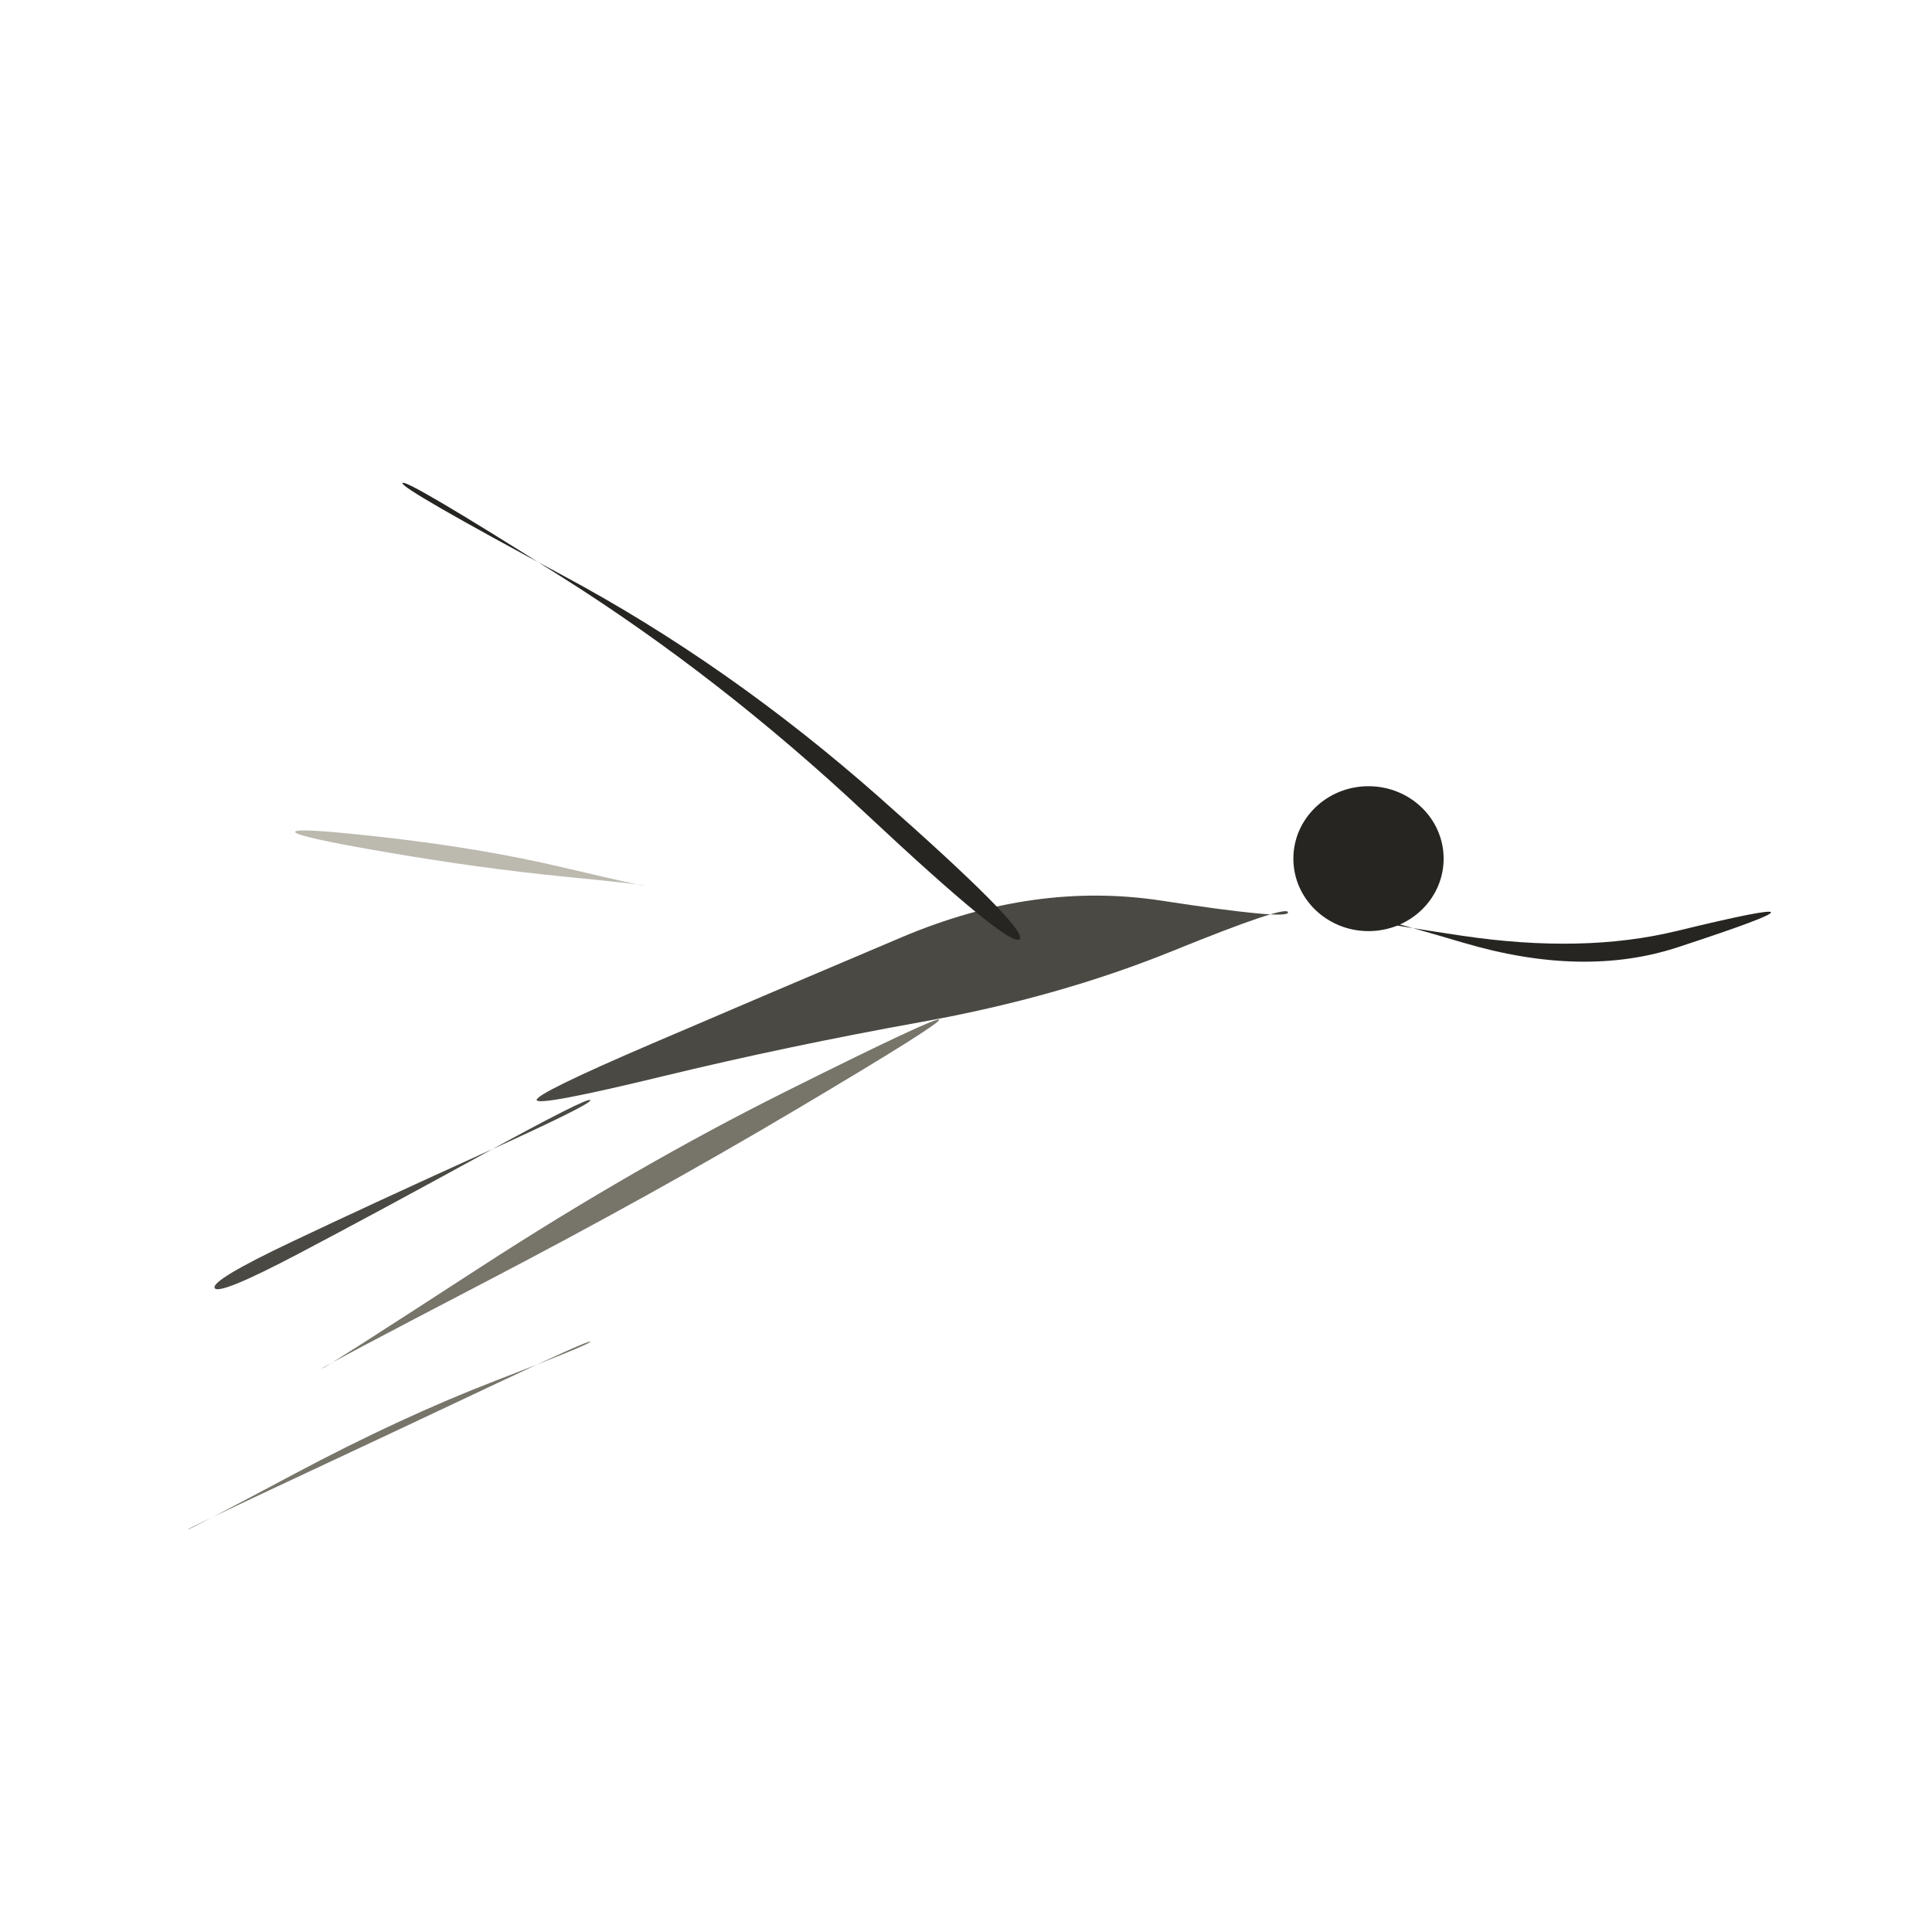
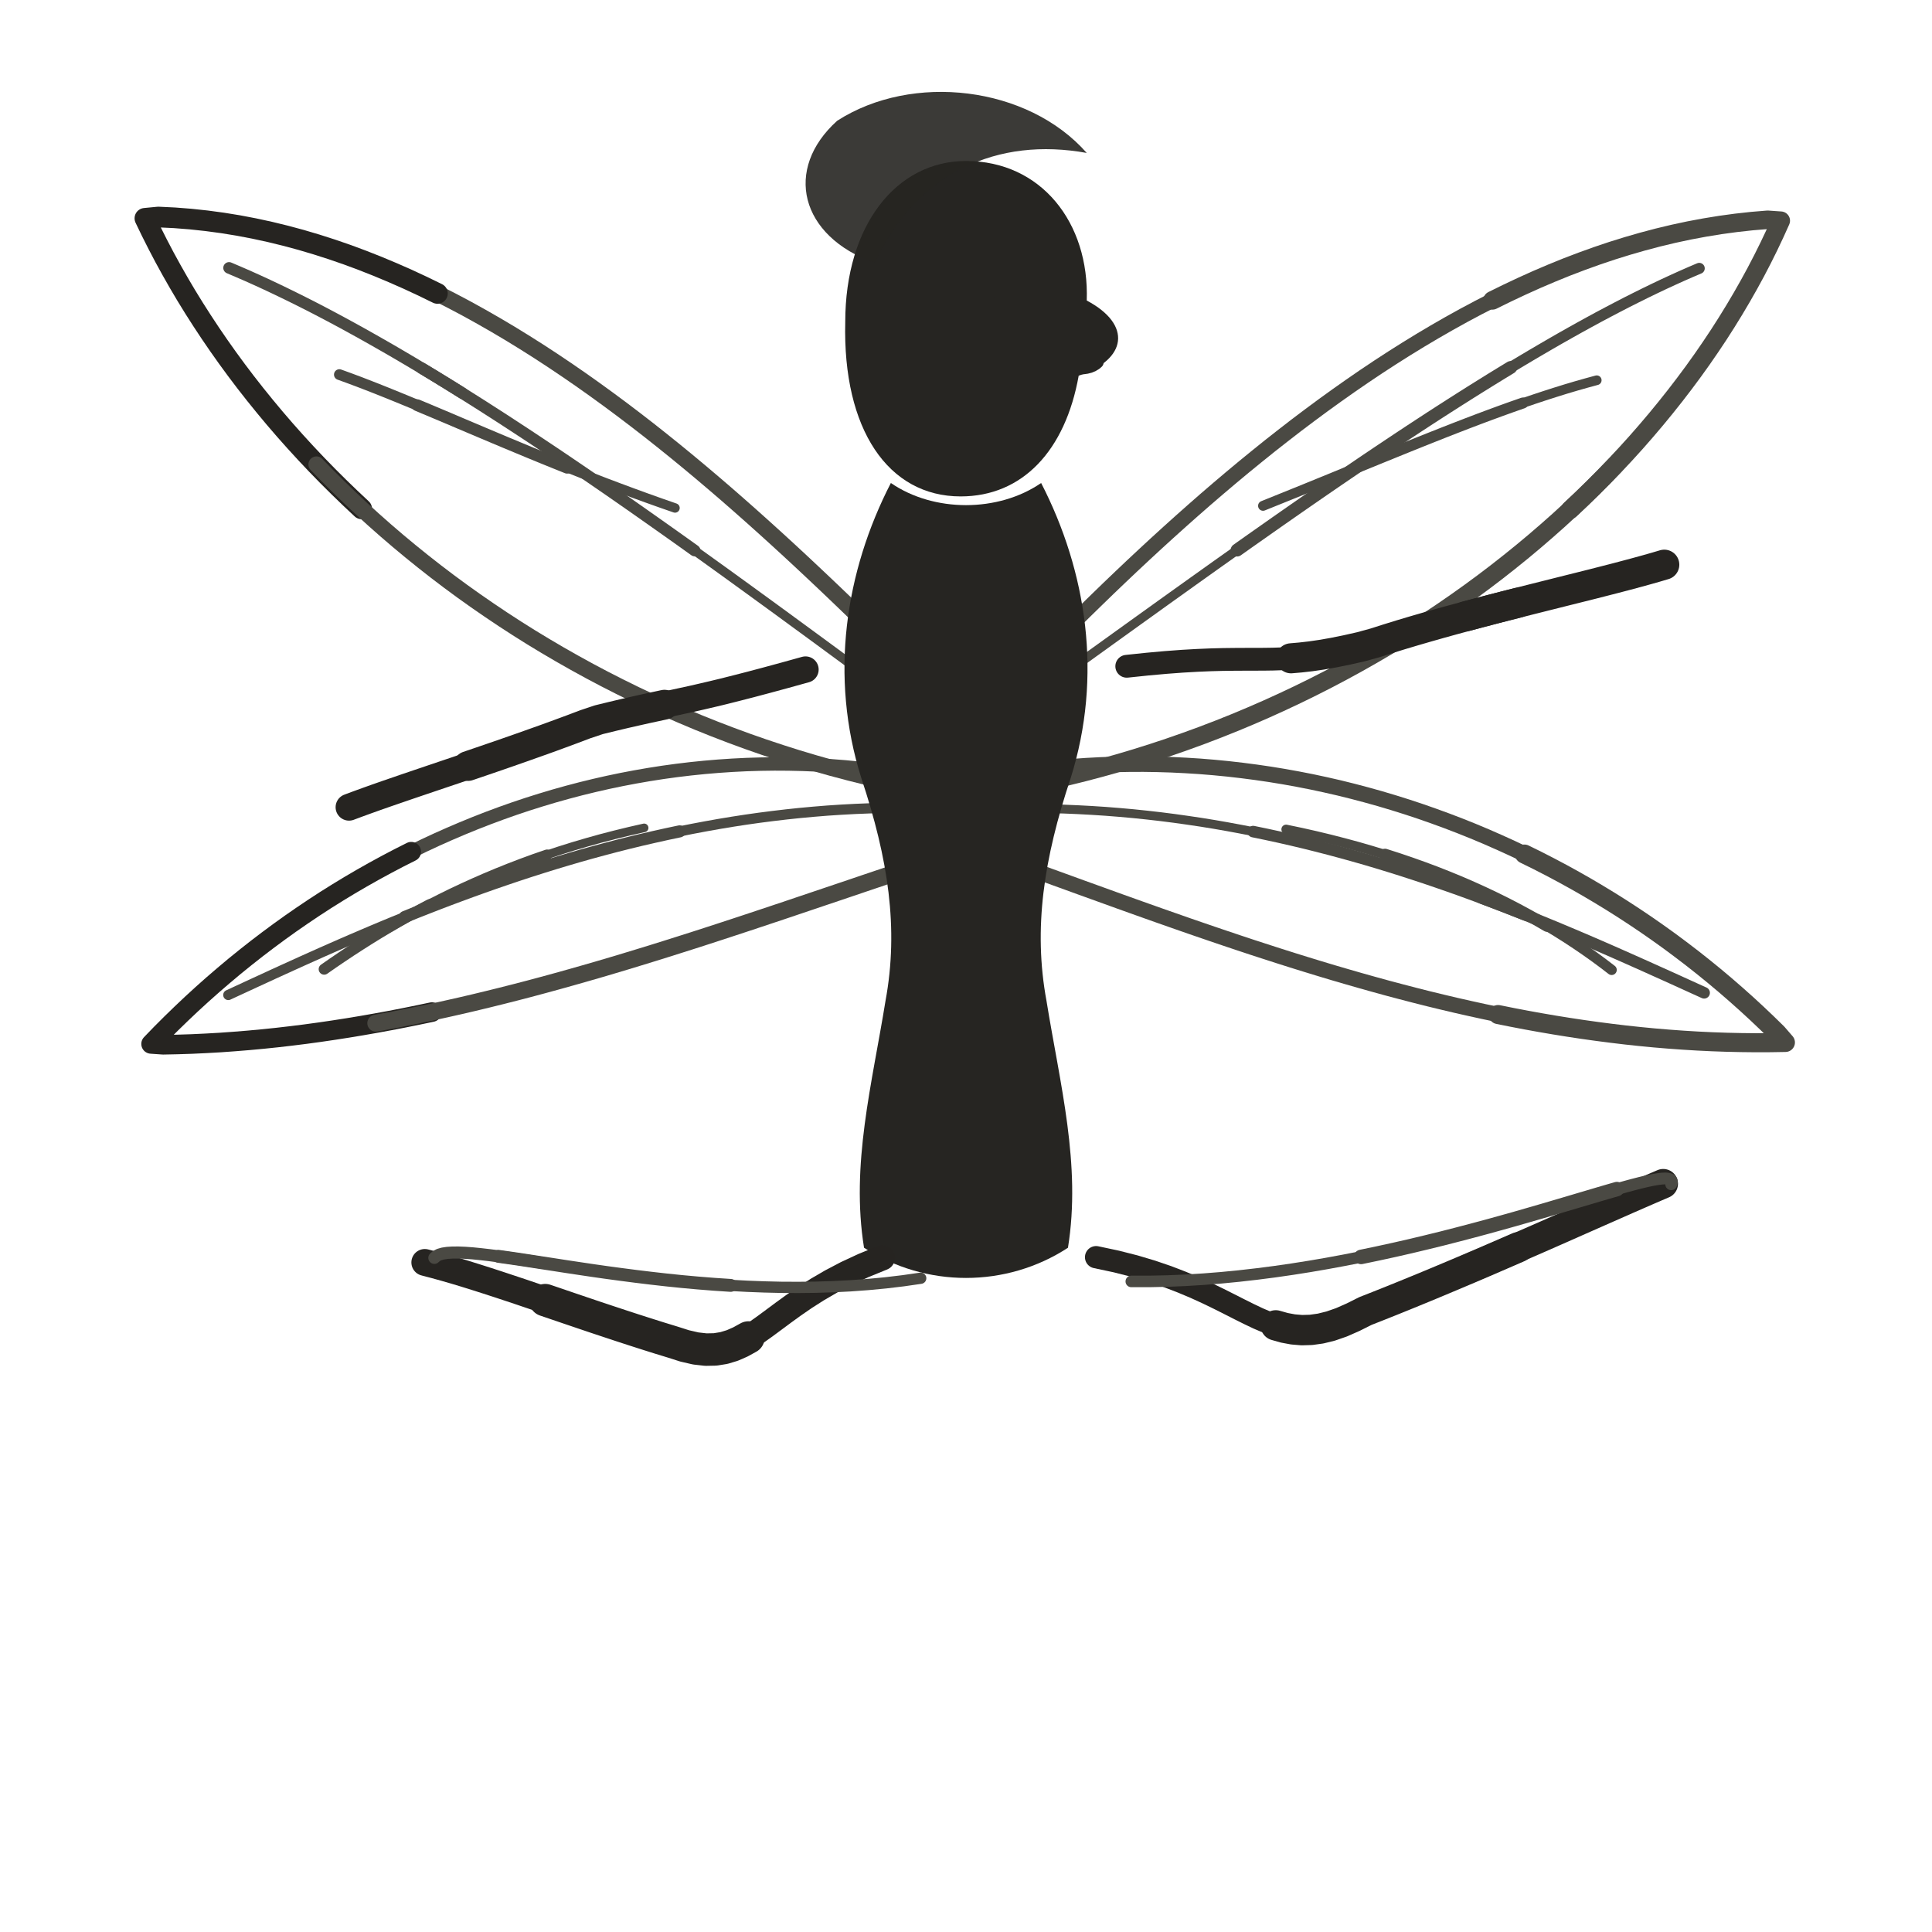
- <svg xmlns="http://www.w3.org/2000/svg" viewBox="0 0 72 72" role="img" aria-label="faerie / dart" data-pua="U+F1502" data-castalia-style="sumi-e-naturalist-v2" data-ink-stroke-system="filled-brush-mass-v2" data-ink-animation="wash-v1" data-ink-path-units="normalized">
-   <ellipse class="ink-wash" cx="51" cy="32" rx="2.8" ry="2.7" fill="#262522" data-ink-brush-pass="loaded-dab-v1" />
-   <path class="ink-wash" d="M 48.000,34.000 Q 48.033,34.294 43.289,33.565 Q 38.545,32.837 33.616,34.923 Q 28.687,37.009 24.305,38.889 Q 19.923,40.769 20.000,41.000 Q 20.077,41.231 24.695,40.111 Q 29.313,38.991 34.384,38.077 Q 39.455,37.163 43.711,35.435 Q 47.967,33.706 48.000,34.000 Z" fill="#4a4943" data-ink-brush-pass="loaded-ribbon-v2" />
-   <path class="ink-wash" d="M 38.000,35.000 Q 38.338,34.628 32.754,29.700 Q 27.170,24.771 21.032,21.476 Q 14.894,18.181 15.000,18.000 Q 15.106,17.819 20.968,21.524 Q 26.830,25.229 32.246,30.300 Q 37.662,35.372 38.000,35.000 Z" fill="#262522" data-ink-brush-pass="loaded-ribbon-v2" />
-   <path class="ink-dry" d="M 35.000,38.000 Q 34.924,37.860 29.311,40.663 Q 23.698,43.465 17.861,47.253 Q 12.024,51.042 12.000,51.000 Q 11.976,50.958 18.139,47.747 Q 24.302,44.535 29.689,41.337 Q 35.076,38.140 35.000,38.000 Z" fill="#77746a" data-ink-brush-pass="dry-edge-v2" />
-   <path class="ink-wash" d="M 50.000,34.000 Q 50.044,33.802 54.522,35.129 Q 59.000,36.457 62.521,35.303 Q 66.043,34.149 66.000,34.000 Q 65.957,33.851 62.479,34.697 Q 59.000,35.543 54.478,34.871 Q 49.956,34.198 50.000,34.000 Z" fill="#262522" data-ink-brush-pass="loaded-ribbon-v2" />
-   <path class="ink-wash" d="M 22.000,41.000 Q 22.070,41.140 17.994,42.987 Q 13.917,44.835 10.886,46.272 Q 7.855,47.710 8.000,48.000 Q 8.145,48.290 11.114,46.728 Q 14.083,45.165 18.006,43.013 Q 21.930,40.860 22.000,41.000 Z" fill="#4a4943" data-ink-brush-pass="loaded-ribbon-v2" />
-   <path class="ink-dry" d="M 11.000,31.000 Q 10.975,31.175 14.459,31.770 Q 17.944,32.365 20.975,32.664 Q 24.006,32.964 24.000,33.000 Q 23.994,33.036 21.025,32.336 Q 18.056,31.635 14.541,31.230 Q 11.025,30.825 11.000,31.000 Z" fill="#bcb9af" data-ink-brush-pass="dry-edge-v2" />
-   <path class="ink-dry" d="M 7.000,57.000 Q 6.983,56.967 11.033,55.071 Q 15.082,53.176 18.524,51.549 Q 21.966,49.922 22.000,50.000 Q 22.034,50.078 18.476,51.451 Q 14.918,52.824 10.967,54.929 Q 7.017,57.033 7.000,57.000 Z" fill="#77746a" data-ink-brush-pass="dry-edge-v2" />
+ <svg xmlns="http://www.w3.org/2000/svg" viewBox="0 0 72 72" role="img" aria-label="faerie / dart" data-pua="U+F1502" data-ink-animation="draw-v1" data-ink-path-units="normalized" data-wing-count="4" data-wing-symmetry="bilateral-v2" data-body-form="long-slender-v2" data-castalia-style="sumi-e-ink-wash-v1" data-ink-stroke-system="tapered-v1" data-ink-coverage="complete" data-ink-pressure="loaded-middle-v1">
+   <g fill="none" stroke="#262522" stroke-linecap="round" stroke-linejoin="round">
+     <path class="ink-stroke" data-ink-stroke="tapered" data-ink-role="line-source-tapered" data-ink-index="0" pathLength="1" d="M 34.476,25.392 L 34.077,24.998 L 33.674,24.599 L 33.265,24.197 L 32.852,23.792 L 32.434,23.385 L 32.012,22.974 L 31.585,22.562 L 31.154,22.148 L 30.718,21.733 L 30.278,21.318 L 29.833,20.901 L 29.384,20.485 L 28.930,20.069 L 28.472,19.654 L 28.010,19.240 L 27.544,18.828 L 27.074,18.417 L 26.599,18.009 L 26.120,17.603 L 25.638,17.201 L 25.151,16.802 L 24.660,16.407 L 24.166,16.016 L 23.667,15.630 L 23.165,15.249 L 22.659,14.874 L 22.149,14.504 L 21.635,14.140 L 21.118,13.784 L 20.597,13.434 L 20.072,13.091 L 19.544,12.757 L 19.012,12.430 L 18.477,12.113 L 17.938,11.804 L 17.396,11.504 L 16.851,11.215 L 16.302,10.935 L 15.750,10.666 L 15.195,10.408 L 14.636,10.162 L 14.075,9.927" fill="none" stroke="#4a4943" stroke-width="0.61" stroke-linecap="round" stroke-linejoin="round" />
+     <path class="ink-stroke" data-ink-stroke="tapered" data-ink-role="line-source-tapered" data-ink-index="1" pathLength="1" d="M 16.302,10.935 L 15.750,10.666 L 15.195,10.408 L 14.636,10.162 L 14.075,9.927 L 13.510,9.704 L 12.942,9.493 L 12.371,9.296 L 11.797,9.112 L 11.220,8.941 L 10.640,8.785 L 10.058,8.643 L 9.472,8.516 L 8.884,8.404 L 8.293,8.308 L 7.699,8.228 L 7.102,8.164 L 6.503,8.117 L 5.901,8.088 L 5.400,8.136 L 5.634,8.621 L 5.877,9.103 L 6.129,9.584 L 6.391,10.062 L 6.662,10.538 L 6.942,11.012 L 7.232,11.483 L 7.531,11.951 L 7.838,12.416 L 8.155,12.879 L 8.480,13.338 L 8.814,13.794 L 9.157,14.247 L 9.509,14.696 L 9.869,15.141 L 10.237,15.583 L 10.614,16.021 L 10.999,16.454 L 11.393,16.884 L 11.794,17.309 L 12.204,17.730 L 12.622,18.146 L 13.047,18.557 L 13.480,18.964" fill="none" stroke="#262421" stroke-width="0.77" stroke-linecap="round" stroke-linejoin="round" />
+     <path class="ink-stroke" data-ink-stroke="tapered" data-ink-role="line-source-tapered" data-ink-index="2" pathLength="1" d="M 11.794,17.309 L 12.204,17.730 L 12.622,18.146 L 13.047,18.557 L 13.480,18.964 L 13.922,19.366 L 14.370,19.762 L 14.827,20.154 L 15.290,20.539 L 15.762,20.920 L 16.240,21.295 L 16.726,21.664 L 17.219,22.027 L 17.720,22.384 L 18.227,22.734 L 18.741,23.079 L 19.262,23.417 L 19.790,23.749 L 20.325,24.073 L 20.866,24.391 L 21.414,24.702 L 21.968,25.006 L 22.529,25.303 L 23.096,25.592 L 23.669,25.874 L 24.249,26.148 L 24.834,26.415 L 25.426,26.673 L 26.023,26.924 L 26.627,27.166 L 27.236,27.400 L 27.851,27.626 L 28.471,27.843 L 29.097,28.051 L 29.728,28.251 L 30.365,28.441 L 31.007,28.623 L 31.655,28.795 L 32.307,28.958 L 32.965,29.111 L 33.627,29.255 L 34.295,29.389 L 34.967,29.513" fill="none" stroke="#4a4943" stroke-width="0.60" stroke-linecap="round" stroke-linejoin="round" />
+     <path class="ink-stroke" data-ink-stroke="tapered" data-ink-role="line-source-tapered" data-ink-index="3" pathLength="1" d="M 37.594,25.651 L 37.987,25.245 L 38.386,24.836 L 38.789,24.425 L 39.197,24.012 L 39.610,23.597 L 40.028,23.181 L 40.451,22.763 L 40.878,22.346 L 41.310,21.927 L 41.747,21.509 L 42.188,21.091 L 42.634,20.674 L 43.084,20.258 L 43.538,19.844 L 43.997,19.431 L 44.460,19.020 L 44.927,18.611 L 45.398,18.206 L 45.874,17.803 L 46.353,17.404 L 46.837,17.009 L 47.324,16.617 L 47.816,16.231 L 48.311,15.848 L 48.810,15.472 L 49.313,15.100 L 49.819,14.735 L 50.330,14.375 L 50.843,14.022 L 51.360,13.676 L 51.881,13.337 L 52.405,13.006 L 52.933,12.682 L 53.464,12.367 L 53.998,12.060 L 54.535,11.762 L 55.076,11.473 L 55.619,11.194 L 56.166,10.925 L 56.716,10.666 L 57.268,10.417 L 57.824,10.180" fill="none" stroke="#4a4943" stroke-width="0.56" stroke-linecap="round" stroke-linejoin="round" />
+     <path class="ink-stroke" data-ink-stroke="tapered" data-ink-role="line-source-tapered" data-ink-index="4" pathLength="1" d="M 55.619,11.194 L 56.166,10.925 L 56.716,10.666 L 57.268,10.417 L 57.824,10.180 L 58.382,9.953 L 58.943,9.739 L 59.507,9.536 L 60.074,9.345 L 60.643,9.168 L 61.215,9.003 L 61.789,8.851 L 62.366,8.713 L 62.945,8.589 L 63.527,8.480 L 64.111,8.385 L 64.697,8.305 L 65.285,8.240 L 65.876,8.191 L 66.364,8.225 L 66.147,8.705 L 65.920,9.184 L 65.683,9.661 L 65.436,10.136 L 65.178,10.609 L 64.911,11.079 L 64.634,11.547 L 64.347,12.013 L 64.051,12.476 L 63.745,12.935 L 63.430,13.392 L 63.105,13.846 L 62.771,14.296 L 62.428,14.743 L 62.076,15.186 L 61.715,15.626 L 61.345,16.062 L 60.967,16.494 L 60.579,16.922 L 60.183,17.345 L 59.779,17.764 L 59.366,18.179 L 58.945,18.589 L 58.516,18.994" fill="none" stroke="#4a4943" stroke-width="0.69" stroke-linecap="round" stroke-linejoin="round" />
+     <path class="ink-stroke" data-ink-stroke="tapered" data-ink-role="line-source-tapered" data-ink-index="5" pathLength="1" d="M 60.183,17.345 L 59.779,17.764 L 59.366,18.179 L 58.945,18.589 L 58.516,18.994 L 58.079,19.395 L 57.633,19.790 L 57.180,20.180 L 56.719,20.565 L 56.250,20.944 L 55.774,21.318 L 55.290,21.686 L 54.799,22.048 L 54.300,22.404 L 53.794,22.754 L 53.282,23.097 L 52.762,23.435 L 52.235,23.765 L 51.701,24.089 L 51.160,24.406 L 50.613,24.716 L 50.059,25.019 L 49.499,25.315 L 48.933,25.603 L 48.360,25.884 L 47.781,26.157 L 47.196,26.423 L 46.605,26.680 L 46.008,26.930 L 45.405,27.171 L 44.797,27.404 L 44.183,27.628 L 43.564,27.844 L 42.939,28.051 L 42.309,28.249 L 41.673,28.438 L 41.033,28.618 L 40.387,28.789 L 39.737,28.950 L 39.082,29.102 L 38.422,29.244 L 37.757,29.376 L 37.088,29.498" fill="none" stroke="#4a4943" stroke-width="0.67" stroke-linecap="round" stroke-linejoin="round" />
+     <path class="ink-stroke" data-ink-stroke="tapered" data-ink-role="line-source-tapered" data-ink-index="6" pathLength="1" d="M 34.671,29.035 L 34.141,28.934 L 33.612,28.843 L 33.083,28.762 L 32.554,28.691 L 32.025,28.630 L 31.496,28.579 L 30.968,28.538 L 30.441,28.507 L 29.914,28.485 L 29.388,28.473 L 28.863,28.470 L 28.339,28.477 L 27.816,28.493 L 27.294,28.519 L 26.773,28.554 L 26.254,28.598 L 25.735,28.651 L 25.219,28.713 L 24.703,28.784 L 24.190,28.864 L 23.678,28.953 L 23.168,29.050 L 22.660,29.156 L 22.154,29.271 L 21.650,29.394 L 21.148,29.526 L 20.648,29.666 L 20.151,29.815 L 19.656,29.971 L 19.163,30.136 L 18.674,30.309 L 18.187,30.490 L 17.702,30.679 L 17.221,30.876 L 16.743,31.080 L 16.267,31.292 L 15.795,31.512 L 15.326,31.740 L 14.860,31.975 L 14.398,32.218 L 13.939,32.468 L 13.484,32.725" fill="none" stroke="#4a4943" stroke-width="0.50" stroke-linecap="round" stroke-linejoin="round" />
+     <path class="ink-stroke" data-ink-stroke="tapered" data-ink-role="line-source-tapered" data-ink-index="7" pathLength="1" d="M 15.326,31.740 L 14.860,31.975 L 14.398,32.218 L 13.939,32.468 L 13.484,32.725 L 13.032,32.989 L 12.584,33.261 L 12.140,33.539 L 11.700,33.825 L 11.264,34.118 L 10.832,34.417 L 10.404,34.724 L 9.981,35.037 L 9.562,35.356 L 9.147,35.683 L 8.737,36.015 L 8.332,36.355 L 7.931,36.700 L 7.535,37.052 L 7.144,37.410 L 6.758,37.775 L 6.377,38.145 L 6.001,38.521 L 5.631,38.904 L 6.079,38.935 L 6.610,38.924 L 7.141,38.907 L 7.672,38.882 L 8.202,38.852 L 8.732,38.814 L 9.261,38.771 L 9.790,38.722 L 10.319,38.667 L 10.847,38.606 L 11.375,38.540 L 11.902,38.468 L 12.428,38.391 L 12.954,38.309 L 13.479,38.222 L 14.004,38.130 L 14.528,38.034 L 15.051,37.933 L 15.574,37.827 L 16.095,37.718" fill="none" stroke="#262421" stroke-width="0.73" stroke-linecap="round" stroke-linejoin="round" />
+     <path class="ink-stroke" data-ink-stroke="tapered" data-ink-role="line-source-tapered" data-ink-index="8" pathLength="1" d="M 14.004,38.130 L 14.528,38.034 L 15.051,37.933 L 15.574,37.827 L 16.095,37.718 L 16.616,37.604 L 17.136,37.487 L 17.655,37.366 L 18.173,37.241 L 18.691,37.113 L 19.207,36.982 L 19.722,36.848 L 20.237,36.710 L 20.750,36.570 L 21.262,36.427 L 21.773,36.282 L 22.283,36.135 L 22.791,35.985 L 23.299,35.833 L 23.805,35.679 L 24.310,35.524 L 24.813,35.367 L 25.316,35.208 L 25.817,35.049 L 26.316,34.888 L 26.814,34.726 L 27.311,34.563 L 27.806,34.400 L 28.299,34.236 L 28.791,34.072 L 29.282,33.908 L 29.770,33.743 L 30.257,33.579 L 30.743,33.415 L 31.227,33.252 L 31.709,33.089 L 32.189,32.926 L 32.667,32.765 L 33.144,32.604 L 33.618,32.445 L 34.091,32.287 L 34.562,32.131 L 35.031,31.976" fill="none" stroke="#4a4943" stroke-width="0.63" stroke-linecap="round" stroke-linejoin="round" />
+     <path class="ink-stroke" data-ink-stroke="tapered" data-ink-role="line-source-tapered" data-ink-index="9" pathLength="1" d="M 37.298,28.898 L 37.829,28.814 L 38.359,28.740 L 38.890,28.675 L 39.421,28.619 L 39.952,28.573 L 40.483,28.535 L 41.014,28.507 L 41.544,28.488 L 42.074,28.478 L 42.603,28.476 L 43.131,28.484 L 43.659,28.500 L 44.186,28.526 L 44.713,28.559 L 45.238,28.602 L 45.762,28.653 L 46.284,28.713 L 46.806,28.781 L 47.326,28.857 L 47.845,28.942 L 48.361,29.035 L 48.877,29.136 L 49.390,29.246 L 49.902,29.363 L 50.411,29.489 L 50.919,29.623 L 51.424,29.764 L 51.927,29.914 L 52.428,30.071 L 52.926,30.236 L 53.421,30.409 L 53.914,30.589 L 54.405,30.777 L 54.892,30.972 L 55.376,31.175 L 55.857,31.386 L 56.335,31.603 L 56.810,31.828 L 57.282,32.060 L 57.750,32.300 L 58.214,32.546 L 58.675,32.800" fill="none" stroke="#4a4943" stroke-width="0.58" stroke-linecap="round" stroke-linejoin="round" />
+     <path class="ink-stroke" data-ink-stroke="tapered" data-ink-role="line-source-tapered" data-ink-index="10" pathLength="1" d="M 56.810,31.828 L 57.282,32.060 L 57.750,32.300 L 58.214,32.546 L 58.675,32.800 L 59.132,33.060 L 59.585,33.328 L 60.035,33.602 L 60.480,33.883 L 60.921,34.171 L 61.358,34.465 L 61.791,34.767 L 62.219,35.074 L 62.642,35.389 L 63.061,35.709 L 63.476,36.037 L 63.885,36.370 L 64.290,36.710 L 64.689,37.056 L 65.084,37.408 L 65.473,37.766 L 65.857,38.131 L 66.236,38.501 L 66.537,38.849 L 65.988,38.858 L 65.440,38.860 L 64.894,38.854 L 64.349,38.842 L 63.806,38.823 L 63.264,38.797 L 62.724,38.764 L 62.185,38.725 L 61.647,38.680 L 61.111,38.628 L 60.577,38.571 L 60.044,38.507 L 59.512,38.438 L 58.982,38.364 L 58.453,38.284 L 57.925,38.199 L 57.399,38.109 L 56.874,38.014 L 56.351,37.914 L 55.829,37.809" fill="none" stroke="#4a4943" stroke-width="0.71" stroke-linecap="round" stroke-linejoin="round" />
+     <path class="ink-stroke" data-ink-stroke="tapered" data-ink-role="line-source-tapered" data-ink-index="11" pathLength="1" d="M 57.925,38.199 L 57.399,38.109 L 56.874,38.014 L 56.351,37.914 L 55.829,37.809 L 55.309,37.700 L 54.789,37.586 L 54.271,37.469 L 53.755,37.347 L 53.240,37.222 L 52.726,37.092 L 52.214,36.959 L 51.702,36.823 L 51.193,36.683 L 50.684,36.540 L 50.177,36.394 L 49.671,36.246 L 49.166,36.094 L 48.663,35.940 L 48.161,35.784 L 47.660,35.625 L 47.161,35.464 L 46.662,35.302 L 46.165,35.137 L 45.670,34.971 L 45.175,34.803 L 44.682,34.634 L 44.190,34.464 L 43.699,34.292 L 43.209,34.120 L 42.721,33.947 L 42.233,33.773 L 41.747,33.599 L 41.263,33.424 L 40.779,33.249 L 40.296,33.075 L 39.815,32.900 L 39.335,32.726 L 38.856,32.552 L 38.378,32.378 L 37.901,32.206 L 37.425,32.034 L 36.951,31.863" fill="none" stroke="#4a4943" stroke-width="0.57" stroke-linecap="round" stroke-linejoin="round" />
+     <path class="ink-stroke" data-ink-stroke="tapered" data-ink-role="line-source-tapered" data-ink-index="12" pathLength="1" d="M 33.971,26.422 L 33.567,26.124 L 33.163,25.826 L 32.758,25.528 L 32.353,25.230 L 31.949,24.932 L 31.544,24.634 L 31.139,24.336 L 30.734,24.038 L 30.329,23.741 L 29.924,23.444 L 29.519,23.148 L 29.115,22.852 L 28.711,22.557 L 28.306,22.263 L 27.902,21.969 L 27.499,21.677 L 27.096,21.385 L 26.693,21.095 L 26.290,20.805 L 25.888,20.517 L 25.487,20.230 L 25.086,19.945 L 24.685,19.661 L 24.285,19.379" fill="none" stroke="#4a4943" stroke-width="0.34" stroke-linecap="round" stroke-linejoin="round" />
+     <path class="ink-stroke" data-ink-stroke="tapered" data-ink-role="line-source-tapered" data-ink-index="13" pathLength="1" d="M 25.888,20.517 L 25.487,20.230 L 25.086,19.945 L 24.685,19.661 L 24.285,19.379 L 23.886,19.098 L 23.488,18.819 L 23.090,18.542 L 22.693,18.266 L 22.296,17.993 L 21.901,17.721 L 21.506,17.452 L 21.113,17.185 L 20.720,16.920 L 20.328,16.658 L 19.937,16.398 L 19.548,16.140 L 19.159,15.886 L 18.772,15.633 L 18.385,15.384 L 18.000,15.137 L 17.616,14.894 L 17.234,14.653 L 16.853,14.415 L 16.473,14.181 L 16.094,13.949 L 15.717,13.722" fill="none" stroke="#4a4943" stroke-width="0.43" stroke-linecap="round" stroke-linejoin="round" />
+     <path class="ink-stroke" data-ink-stroke="tapered" data-ink-role="line-source-tapered" data-ink-index="14" pathLength="1" d="M 17.234,14.653 L 16.853,14.415 L 16.473,14.181 L 16.094,13.949 L 15.717,13.722 L 15.342,13.497 L 14.968,13.276 L 14.595,13.058 L 14.224,12.845 L 13.855,12.635 L 13.487,12.428 L 13.121,12.226 L 12.757,12.027 L 12.395,11.833 L 12.034,11.642 L 11.675,11.456 L 11.318,11.274 L 10.963,11.097 L 10.610,10.924 L 10.259,10.755 L 9.911,10.591 L 9.564,10.432 L 9.219,10.277 L 8.876,10.128 L 8.536,9.983" fill="none" stroke="#4a4943" stroke-width="0.43" stroke-linecap="round" stroke-linejoin="round" />
+     <path class="ink-stroke" data-ink-stroke="tapered" data-ink-role="line-source-tapered" data-ink-index="15" pathLength="1" d="M 37.923,26.361 L 38.332,26.068 L 38.741,25.774 L 39.151,25.480 L 39.561,25.185 L 39.971,24.890 L 40.381,24.595 L 40.791,24.300 L 41.201,24.005 L 41.611,23.710 L 42.021,23.415 L 42.430,23.121 L 42.840,22.827 L 43.249,22.533 L 43.658,22.240 L 44.067,21.948 L 44.475,21.656 L 44.883,21.365 L 45.290,21.075 L 45.697,20.786 L 46.103,20.499 L 46.508,20.212 L 46.913,19.927 L 47.317,19.643 L 47.720,19.360" fill="none" stroke="#4a4943" stroke-width="0.34" stroke-linecap="round" stroke-linejoin="round" />
+     <path class="ink-stroke" data-ink-stroke="tapered" data-ink-role="line-source-tapered" data-ink-index="16" pathLength="1" d="M 46.103,20.499 L 46.508,20.212 L 46.913,19.927 L 47.317,19.643 L 47.720,19.360 L 48.123,19.079 L 48.524,18.800 L 48.925,18.522 L 49.325,18.246 L 49.724,17.972 L 50.121,17.701 L 50.518,17.431 L 50.913,17.163 L 51.307,16.898 L 51.700,16.635 L 52.092,16.374 L 52.482,16.116 L 52.871,15.861 L 53.258,15.608 L 53.644,15.358 L 54.029,15.111 L 54.412,14.867 L 54.793,14.626 L 55.172,14.389 L 55.550,14.154 L 55.926,13.923 L 56.300,13.695" fill="none" stroke="#4a4943" stroke-width="0.48" stroke-linecap="round" stroke-linejoin="round" />
+     <path class="ink-stroke" data-ink-stroke="tapered" data-ink-role="line-source-tapered" data-ink-index="17" pathLength="1" d="M 54.793,14.626 L 55.172,14.389 L 55.550,14.154 L 55.926,13.923 L 56.300,13.695 L 56.672,13.471 L 57.043,13.250 L 57.411,13.034 L 57.778,12.820 L 58.142,12.611 L 58.504,12.406 L 58.864,12.205 L 59.222,12.008 L 59.577,11.815 L 59.931,11.627 L 60.282,11.443 L 60.630,11.263 L 60.976,11.089 L 61.320,10.918 L 61.661,10.753 L 61.999,10.592 L 62.335,10.437 L 62.668,10.286 L 62.998,10.141 L 63.326,10.001" fill="none" stroke="#4a4943" stroke-width="0.41" stroke-linecap="round" stroke-linejoin="round" />
+     <path class="ink-stroke" data-ink-stroke="tapered" data-ink-role="line-source-tapered" data-ink-index="18" pathLength="1" d="M 34.527,30.112 L 33.993,30.104 L 33.461,30.104 L 32.932,30.110 L 32.405,30.125 L 31.881,30.146 L 31.360,30.174 L 30.842,30.208 L 30.326,30.250 L 29.813,30.297 L 29.303,30.351 L 28.796,30.411 L 28.291,30.476 L 27.790,30.547 L 27.291,30.624 L 26.796,30.706 L 26.303,30.794 L 25.814,30.886 L 25.328,30.983 L 24.845,31.085 L 24.365,31.192 L 23.888,31.302 L 23.415,31.417" fill="none" stroke="#4a4943" stroke-width="0.38" stroke-linecap="round" stroke-linejoin="round" />
+     <path class="ink-stroke" data-ink-stroke="tapered" data-ink-role="line-source-tapered" data-ink-index="19" pathLength="1" d="M 25.328,30.983 L 24.845,31.085 L 24.365,31.192 L 23.888,31.302 L 23.415,31.417 L 22.944,31.536 L 22.478,31.659 L 22.014,31.785 L 21.554,31.915 L 21.097,32.049 L 20.644,32.185 L 20.195,32.325 L 19.748,32.467 L 19.306,32.612 L 18.867,32.760 L 18.431,32.910 L 18.000,33.062 L 17.572,33.216 L 17.148,33.372 L 16.727,33.529 L 16.311,33.688 L 15.898,33.849 L 15.489,34.010 L 15.084,34.173" fill="none" stroke="#4a4943" stroke-width="0.45" stroke-linecap="round" stroke-linejoin="round" />
+     <path class="ink-stroke" data-ink-stroke="tapered" data-ink-role="line-source-tapered" data-ink-index="20" pathLength="1" d="M 16.727,33.529 L 16.311,33.688 L 15.898,33.849 L 15.489,34.010 L 15.084,34.173 L 14.683,34.336 L 14.286,34.500 L 13.893,34.665 L 13.505,34.830 L 13.120,34.995 L 12.739,35.160 L 12.363,35.325 L 11.991,35.489 L 11.623,35.654 L 11.259,35.817 L 10.900,35.980 L 10.545,36.141 L 10.194,36.301 L 9.848,36.461 L 9.506,36.618 L 9.169,36.774 L 8.836,36.928 L 8.508,37.080" fill="none" stroke="#4a4943" stroke-width="0.38" stroke-linecap="round" stroke-linejoin="round" />
+     <path class="ink-stroke" data-ink-stroke="tapered" data-ink-role="line-source-tapered" data-ink-index="21" pathLength="1" d="M 37.489,30.134 L 38.030,30.128 L 38.567,30.129 L 39.101,30.137 L 39.631,30.152 L 40.158,30.174 L 40.682,30.202 L 41.202,30.236 L 41.719,30.277 L 42.232,30.323 L 42.742,30.376 L 43.249,30.434 L 43.752,30.498 L 44.252,30.568 L 44.749,30.642 L 45.242,30.722 L 45.731,30.807 L 46.217,30.897 L 46.700,30.991 L 47.179,31.090 L 47.655,31.193 L 48.128,31.301 L 48.597,31.412" fill="none" stroke="#4a4943" stroke-width="0.33" stroke-linecap="round" stroke-linejoin="round" />
+     <path class="ink-stroke" data-ink-stroke="tapered" data-ink-role="line-source-tapered" data-ink-index="22" pathLength="1" d="M 46.700,30.991 L 47.179,31.090 L 47.655,31.193 L 48.128,31.301 L 48.597,31.412 L 49.062,31.528 L 49.524,31.647 L 49.983,31.770 L 50.438,31.896 L 50.890,32.025 L 51.338,32.158 L 51.783,32.294 L 52.224,32.432 L 52.662,32.574 L 53.097,32.717 L 53.528,32.864 L 53.955,33.012 L 54.379,33.162 L 54.800,33.315 L 55.217,33.469 L 55.631,33.625 L 56.041,33.782 L 56.447,33.941 L 56.851,34.100" fill="none" stroke="#4a4943" stroke-width="0.43" stroke-linecap="round" stroke-linejoin="round" />
+     <path class="ink-stroke" data-ink-stroke="tapered" data-ink-role="line-source-tapered" data-ink-index="23" pathLength="1" d="M 55.217,33.469 L 55.631,33.625 L 56.041,33.782 L 56.447,33.941 L 56.851,34.100 L 57.250,34.261 L 57.647,34.423 L 58.039,34.585 L 58.428,34.748 L 58.814,34.911 L 59.196,35.074 L 59.575,35.238 L 59.950,35.401 L 60.322,35.565 L 60.690,35.728 L 61.054,35.890 L 61.416,36.052 L 61.773,36.213 L 62.127,36.372 L 62.478,36.531 L 62.825,36.689 L 63.168,36.845 L 63.508,36.999" fill="none" stroke="#4a4943" stroke-width="0.43" stroke-linecap="round" stroke-linejoin="round" />
+     <path class="ink-stroke" data-ink-stroke="tapered" data-ink-role="line-source-tapered" data-ink-index="24" pathLength="1" d="M 25.156,18.931 L 24.628,18.747 L 24.107,18.561 L 23.593,18.374 L 23.087,18.186 L 22.588,17.998 L 22.097,17.809 L 21.613,17.619 L 21.135,17.430 L 20.665,17.241 L 20.202,17.053 L 19.746,16.866 L 19.297,16.679" fill="none" stroke="#4a4943" stroke-width="0.35" stroke-linecap="round" stroke-linejoin="round" />
+     <path class="ink-stroke" data-ink-stroke="tapered" data-ink-role="line-source-tapered" data-ink-index="25" pathLength="1" d="M 21.135,17.430 L 20.665,17.241 L 20.202,17.053 L 19.746,16.866 L 19.297,16.679 L 18.854,16.495 L 18.419,16.312 L 17.990,16.131 L 17.567,15.952 L 17.151,15.776 L 16.742,15.602 L 16.339,15.432 L 15.942,15.265 L 15.552,15.102" fill="none" stroke="#4a4943" stroke-width="0.44" stroke-linecap="round" stroke-linejoin="round" />
+     <path class="ink-stroke" data-ink-stroke="tapered" data-ink-role="line-source-tapered" data-ink-index="26" pathLength="1" d="M 17.151,15.776 L 16.742,15.602 L 16.339,15.432 L 15.942,15.265 L 15.552,15.102 L 15.168,14.943 L 14.790,14.788 L 14.418,14.637 L 14.052,14.491 L 13.692,14.350 L 13.338,14.214 L 12.989,14.084 L 12.647,13.960" fill="none" stroke="#4a4943" stroke-width="0.40" stroke-linecap="round" stroke-linejoin="round" />
+     <path class="ink-stroke" data-ink-stroke="tapered" data-ink-role="line-source-tapered" data-ink-index="27" pathLength="1" d="M 47.070,18.850 L 47.603,18.635 L 48.128,18.423 L 48.644,18.214 L 49.151,18.007 L 49.651,17.803 L 50.142,17.601 L 50.626,17.403 L 51.103,17.208 L 51.573,17.016 L 52.036,16.828 L 52.492,16.643" fill="none" stroke="#4a4943" stroke-width="0.37" stroke-linecap="round" stroke-linejoin="round" />
+     <path class="ink-stroke" data-ink-stroke="tapered" data-ink-role="line-source-tapered" data-ink-index="28" pathLength="1" d="M 50.626,17.403 L 51.103,17.208 L 51.573,17.016 L 52.036,16.828 L 52.492,16.643 L 52.942,16.462 L 53.386,16.285 L 53.825,16.111 L 54.258,15.942 L 54.685,15.777 L 55.108,15.616 L 55.526,15.460 L 55.940,15.308 L 56.349,15.161 L 56.755,15.019" fill="none" stroke="#4a4943" stroke-width="0.41" stroke-linecap="round" stroke-linejoin="round" />
+     <path class="ink-stroke" data-ink-stroke="tapered" data-ink-role="line-source-tapered" data-ink-index="29" pathLength="1" d="M 55.108,15.616 L 55.526,15.460 L 55.940,15.308 L 56.349,15.161 L 56.755,15.019 L 57.157,14.882 L 57.555,14.750 L 57.951,14.623 L 58.343,14.501 L 58.733,14.385 L 59.121,14.275 L 59.506,14.170" fill="none" stroke="#4a4943" stroke-width="0.36" stroke-linecap="round" stroke-linejoin="round" />
+     <path class="ink-stroke" data-ink-stroke="tapered" data-ink-role="line-source-tapered" data-ink-index="30" pathLength="1" d="M 24.005,30.852 L 23.457,30.977 L 22.920,31.108 L 22.393,31.245 L 21.877,31.389 L 21.370,31.538 L 20.874,31.693 L 20.387,31.854 L 19.910,32.019 L 19.443,32.190 L 18.984,32.366 L 18.535,32.546" fill="none" stroke="#4a4943" stroke-width="0.32" stroke-linecap="round" stroke-linejoin="round" />
+     <path class="ink-stroke" data-ink-stroke="tapered" data-ink-role="line-source-tapered" data-ink-index="31" pathLength="1" d="M 20.387,31.854 L 19.910,32.019 L 19.443,32.190 L 18.984,32.366 L 18.535,32.546 L 18.094,32.731 L 17.662,32.920 L 17.238,33.113 L 16.822,33.309 L 16.415,33.510 L 16.015,33.713 L 15.623,33.920 L 15.239,34.130 L 14.861,34.343 L 14.491,34.558" fill="none" stroke="#4a4943" stroke-width="0.39" stroke-linecap="round" stroke-linejoin="round" />
+     <path class="ink-stroke" data-ink-stroke="tapered" data-ink-role="line-source-tapered" data-ink-index="32" pathLength="1" d="M 16.015,33.713 L 15.623,33.920 L 15.239,34.130 L 14.861,34.343 L 14.491,34.558 L 14.128,34.775 L 13.771,34.995 L 13.421,35.217 L 13.077,35.440 L 12.739,35.665 L 12.407,35.891 L 12.081,36.118" fill="none" stroke="#4a4943" stroke-width="0.41" stroke-linecap="round" stroke-linejoin="round" />
+     <path class="ink-stroke" data-ink-stroke="tapered" data-ink-role="line-source-tapered" data-ink-index="33" pathLength="1" d="M 47.929,30.907 L 48.484,31.023 L 49.030,31.146 L 49.566,31.275 L 50.092,31.410 L 50.609,31.550 L 51.117,31.697 L 51.615,31.849 L 52.105,32.007 L 52.585,32.170 L 53.056,32.338 L 53.518,32.511" fill="none" stroke="#4a4943" stroke-width="0.35" stroke-linecap="round" stroke-linejoin="round" />
+     <path class="ink-stroke" data-ink-stroke="tapered" data-ink-role="line-source-tapered" data-ink-index="34" pathLength="1" d="M 51.615,31.849 L 52.105,32.007 L 52.585,32.170 L 53.056,32.338 L 53.518,32.511 L 53.971,32.690 L 54.415,32.873 L 54.850,33.062 L 55.277,33.255 L 55.695,33.453 L 56.104,33.655 L 56.505,33.862 L 56.898,34.073 L 57.282,34.288 L 57.658,34.507" fill="none" stroke="#4a4943" stroke-width="0.44" stroke-linecap="round" stroke-linejoin="round" />
+     <path class="ink-stroke" data-ink-stroke="tapered" data-ink-role="line-source-tapered" data-ink-index="35" pathLength="1" d="M 56.104,33.655 L 56.505,33.862 L 56.898,34.073 L 57.282,34.288 L 57.658,34.507 L 58.025,34.730 L 58.385,34.957 L 58.736,35.188 L 59.079,35.422 L 59.415,35.660 L 59.742,35.901 L 60.062,36.146" fill="none" stroke="#4a4943" stroke-width="0.38" stroke-linecap="round" stroke-linejoin="round" />
+   </g>
+   <g fill="#262522" stroke="none">
+     <path d="M31.5 12 C31.5 8.4 33.4 6 36 6 C38.8 6 40.6 8.3 40.5 11.2 C42.2 12.1 42 13.4 40.2 14 C39.7 16.8 38.1 18.5 35.8 18.5 C33.1 18.5 31.4 16 31.5 12 Z" fill="#262522" stroke="none" fill-opacity="1.00" data-ink-brush-pass="loaded-mass-v1" />
+     <path d="M32.6 9.8 C29.8 8.8 29.2 6.3 31.2 4.5 C34 2.7 38.3 3.2 40.5 5.7 C37.2 5.1 34.2 6.4 32.6 9.8 Z" fill="#262522" stroke="none" fill-opacity="0.90" data-ink-brush-pass="loaded-mass-v1" />
+     <path d="M33.2 18 C31.5 21.3 30.9 25.2 32.1 29 C33.1 32 33.5 34.6 33 37.3 C32.5 40.4 31.7 43.4 32.2 46.5 C34.5 48 37.5 48 39.8 46.5 C40.3 43.4 39.5 40.4 39 37.3 C38.5 34.6 38.9 32 39.9 29 C41.1 25.2 40.5 21.3 38.8 18 C37.2 19.1 34.8 19.1 33.2 18 Z" fill="#262522" stroke="none" fill-opacity="1.00" data-ink-brush-pass="loaded-mass-v1" />
+     <path fill="none" stroke="#262522" stroke-linecap="round" stroke-linejoin="round" d="M36.8 11.2 q.8 .3 0 1 M39.9 13.7 q.7 .1 1 -.2" stroke-width="0.46" />
+   </g>
+   <g fill="none" stroke="#262522" stroke-linecap="round" stroke-linejoin="round">
+     <path class="ink-stroke" data-ink-stroke="tapered" data-ink-role="line-source-tapered" data-ink-index="36" pathLength="1" d="M 30.019,24.952 L 29.258,25.163 L 28.580,25.347 L 27.978,25.507 L 27.441,25.645 L 26.961,25.766 L 26.528,25.870 L 26.134,25.962 L 25.770,26.045 L 25.425,26.120 L 25.093,26.192 L 24.762,26.262 L 24.424,26.335 L 24.071,26.411 L 23.693,26.496 L 23.280,26.590" fill="none" stroke="#262421" stroke-width="0.98" stroke-linecap="round" stroke-linejoin="round" />
+     <path class="ink-stroke" data-ink-stroke="tapered" data-ink-role="line-source-tapered" data-ink-index="37" pathLength="1" d="M 24.762,26.262 L 24.424,26.335 L 24.071,26.411 L 23.693,26.496 L 23.280,26.590 L 22.825,26.698 L 22.317,26.822 L 21.815,26.990 L 21.331,27.173 L 20.844,27.353 L 20.354,27.532 L 19.863,27.707 L 19.372,27.881 L 18.883,28.052 L 18.397,28.220 L 17.916,28.385 L 17.440,28.547" fill="none" stroke="#262421" stroke-width="1.11" stroke-linecap="round" stroke-linejoin="round" />
+     <path class="ink-stroke" data-ink-stroke="tapered" data-ink-role="line-source-tapered" data-ink-index="38" pathLength="1" d="M 19.372,27.881 L 18.883,28.052 L 18.397,28.220 L 17.916,28.385 L 17.440,28.547 L 16.972,28.706 L 16.512,28.861 L 16.063,29.013 L 15.625,29.161 L 15.201,29.305 L 14.791,29.446 L 14.396,29.582 L 14.019,29.714 L 13.661,29.842 L 13.323,29.965 L 13.007,30.083" fill="none" stroke="#262421" stroke-width="1.00" stroke-linecap="round" stroke-linejoin="round" />
+     <path class="ink-stroke" data-ink-stroke="tapered" data-ink-role="line-source-tapered" data-ink-index="39" pathLength="1" d="M 41.991,24.830 L 42.756,24.750 L 43.444,24.688 L 44.063,24.642 L 44.621,24.610 L 45.125,24.589 L 45.582,24.577 L 46.000,24.572 L 46.387,24.570 L 46.750,24.569 L 47.097,24.568 L 47.435,24.563 L 47.771,24.552 L 48.113,24.533 L 48.469,24.502 L 48.846,24.459 L 49.251,24.400 L 49.693,24.323" fill="none" stroke="#262421" stroke-width="0.85" stroke-linecap="round" stroke-linejoin="round" />
+     <path class="ink-stroke" data-ink-stroke="tapered" data-ink-role="line-source-tapered" data-ink-index="40" pathLength="1" d="M 48.113,24.533 L 48.469,24.502 L 48.846,24.459 L 49.251,24.400 L 49.693,24.323 L 50.178,24.225 L 50.714,24.104 L 51.245,23.958 L 51.714,23.808 L 52.189,23.661 L 52.671,23.517 L 53.156,23.376 L 53.645,23.237 L 54.136,23.101 L 54.628,22.968 L 55.120,22.837 L 55.611,22.708 L 56.099,22.582 L 56.583,22.459" fill="none" stroke="#262421" stroke-width="1.12" stroke-linecap="round" stroke-linejoin="round" />
+     <path class="ink-stroke" data-ink-stroke="tapered" data-ink-role="line-source-tapered" data-ink-index="41" pathLength="1" d="M 54.628,22.968 L 55.120,22.837 L 55.611,22.708 L 56.099,22.582 L 56.583,22.459 L 57.063,22.338 L 57.537,22.219 L 58.003,22.102 L 58.462,21.987 L 58.910,21.875 L 59.349,21.765 L 59.775,21.656 L 60.189,21.550 L 60.588,21.445 L 60.973,21.342 L 61.341,21.241 L 61.691,21.142 L 62.023,21.044" fill="none" stroke="#262421" stroke-width="1.12" stroke-linecap="round" stroke-linejoin="round" />
+     <path class="ink-stroke" data-ink-stroke="tapered" data-ink-role="line-source-tapered" data-ink-index="42" pathLength="1" d="M 32.883,46.875 L 32.180,47.162 L 31.547,47.456 L 30.976,47.756 L 30.462,48.055 L 29.998,48.351 L 29.577,48.641 L 29.193,48.919 L 28.839,49.182 L 28.508,49.427 L 28.195,49.649 L 27.892,49.845 L 27.593,50.010 L 27.291,50.142 L 26.981,50.236 L 26.654,50.289" fill="none" stroke="#262421" stroke-width="0.94" stroke-linecap="round" stroke-linejoin="round" />
+     <path class="ink-stroke" data-ink-stroke="tapered" data-ink-role="line-source-tapered" data-ink-index="43" pathLength="1" d="M 27.892,49.845 L 27.593,50.010 L 27.291,50.142 L 26.981,50.236 L 26.654,50.289 L 26.306,50.296 L 25.928,50.253 L 25.516,50.158 L 25.058,50.012 L 24.571,49.863 L 24.086,49.710 L 23.603,49.555 L 23.122,49.398 L 22.645,49.240 L 22.170,49.082 L 21.700,48.923 L 21.234,48.765 L 20.774,48.608 L 20.318,48.453" fill="none" stroke="#262421" stroke-width="1.21" stroke-linecap="round" stroke-linejoin="round" />
+     <path class="ink-stroke" data-ink-stroke="tapered" data-ink-role="line-source-tapered" data-ink-index="44" pathLength="1" d="M 22.170,49.082 L 21.700,48.923 L 21.234,48.765 L 20.774,48.608 L 20.318,48.453 L 19.869,48.300 L 19.427,48.150 L 18.992,48.005 L 18.564,47.863 L 18.145,47.727 L 17.734,47.596 L 17.333,47.471 L 16.942,47.353 L 16.560,47.243 L 16.190,47.141 L 15.831,47.047" fill="none" stroke="#262421" stroke-width="1.00" stroke-linecap="round" stroke-linejoin="round" />
+     <path class="ink-stroke" data-ink-stroke="tapered" data-ink-role="line-source-tapered" data-ink-index="45" pathLength="1" d="M 34.312,47.636 L 33.659,47.730 L 33.005,47.808 L 32.352,47.870 L 31.699,47.918 L 31.049,47.951 L 30.401,47.971 L 29.756,47.978 L 29.116,47.975 L 28.482,47.960 L 27.854,47.936 L 27.232,47.903 L 26.619,47.862 L 26.014,47.814 L 25.419,47.760 L 24.835,47.700" fill="none" stroke="#4a4943" stroke-width="0.42" stroke-linecap="round" stroke-linejoin="round" />
+     <path class="ink-stroke" data-ink-stroke="tapered" data-ink-role="line-source-tapered" data-ink-index="46" pathLength="1" d="M 27.232,47.903 L 26.619,47.862 L 26.014,47.814 L 25.419,47.760 L 24.835,47.700 L 24.262,47.635 L 23.701,47.567 L 23.153,47.496 L 22.619,47.424 L 22.099,47.350 L 21.596,47.275 L 21.109,47.202 L 20.639,47.129 L 20.188,47.060 L 19.755,46.993 L 19.343,46.930 L 18.951,46.873 L 18.581,46.821" fill="none" stroke="#4a4943" stroke-width="0.48" stroke-linecap="round" stroke-linejoin="round" />
+     <path class="ink-stroke" data-ink-stroke="tapered" data-ink-role="line-source-tapered" data-ink-index="47" pathLength="1" d="M 20.188,47.060 L 19.755,46.993 L 19.343,46.930 L 18.951,46.873 L 18.581,46.821 L 18.234,46.775 L 17.910,46.738 L 17.610,46.708 L 17.335,46.688 L 17.086,46.678 L 16.864,46.679 L 16.670,46.691 L 16.504,46.716 L 16.368,46.755 L 16.262,46.809 L 16.187,46.877" fill="none" stroke="#4a4943" stroke-width="0.45" stroke-linecap="round" stroke-linejoin="round" />
+     <path class="ink-stroke" data-ink-stroke="tapered" data-ink-role="line-source-tapered" data-ink-index="48" pathLength="1" d="M 40.848,46.852 L 41.597,47.011 L 42.286,47.186 L 42.920,47.375 L 43.504,47.574 L 44.042,47.781 L 44.539,47.990 L 44.998,48.200 L 45.425,48.407 L 45.823,48.607 L 46.197,48.797 L 46.552,48.974 L 46.891,49.135 L 47.220,49.275 L 47.543,49.392 L 47.863,49.483 L 48.186,49.543 L 48.516,49.571 L 48.858,49.561" fill="none" stroke="#262421" stroke-width="0.83" stroke-linecap="round" stroke-linejoin="round" />
+     <path class="ink-stroke" data-ink-stroke="tapered" data-ink-role="line-source-tapered" data-ink-index="49" pathLength="1" d="M 47.543,49.392 L 47.863,49.483 L 48.186,49.543 L 48.516,49.571 L 48.858,49.561 L 49.215,49.511 L 49.592,49.418 L 49.994,49.278 L 50.425,49.088 L 50.889,48.856 L 51.369,48.667 L 51.851,48.475 L 52.333,48.280 L 52.815,48.083 L 53.297,47.884 L 53.776,47.684 L 54.254,47.483 L 54.729,47.282 L 55.200,47.081 L 55.666,46.880 L 56.128,46.680 L 56.584,46.482" fill="none" stroke="#262421" stroke-width="1.13" stroke-linecap="round" stroke-linejoin="round" />
+     <path class="ink-stroke" data-ink-stroke="tapered" data-ink-role="line-source-tapered" data-ink-index="50" pathLength="1" d="M 54.729,47.282 L 55.200,47.081 L 55.666,46.880 L 56.128,46.680 L 56.584,46.482 L 57.034,46.286 L 57.477,46.092 L 57.911,45.901 L 58.338,45.713 L 58.755,45.528 L 59.163,45.348 L 59.559,45.173 L 59.945,45.003 L 60.319,44.838 L 60.680,44.679 L 61.028,44.527 L 61.361,44.382 L 61.680,44.244 L 61.984,44.114" fill="none" stroke="#262421" stroke-width="1.10" stroke-linecap="round" stroke-linejoin="round" />
+     <path class="ink-stroke" data-ink-stroke="tapered" data-ink-role="line-source-tapered" data-ink-index="51" pathLength="1" d="M 42.160,47.755 L 42.829,47.755 L 43.499,47.741 L 44.169,47.713 L 44.839,47.672 L 45.508,47.619 L 46.175,47.554 L 46.839,47.478 L 47.500,47.393 L 48.157,47.298 L 48.808,47.195 L 49.454,47.084 L 50.092,46.966 L 50.724,46.842 L 51.347,46.712 L 51.961,46.578 L 52.566,46.440 L 53.159,46.298" fill="none" stroke="#4a4943" stroke-width="0.43" stroke-linecap="round" stroke-linejoin="round" />
+     <path class="ink-stroke" data-ink-stroke="tapered" data-ink-role="line-source-tapered" data-ink-index="52" pathLength="1" d="M 50.724,46.842 L 51.347,46.712 L 51.961,46.578 L 52.566,46.440 L 53.159,46.298 L 53.742,46.155 L 54.312,46.009 L 54.869,45.863 L 55.413,45.717 L 55.941,45.571 L 56.455,45.427 L 56.953,45.284 L 57.433,45.145 L 57.896,45.009 L 58.340,44.878 L 58.766,44.752 L 59.171,44.632 L 59.555,44.518 L 59.917,44.412 L 60.258,44.314" fill="none" stroke="#4a4943" stroke-width="0.54" stroke-linecap="round" stroke-linejoin="round" />
+     <path class="ink-stroke" data-ink-stroke="tapered" data-ink-role="line-source-tapered" data-ink-index="53" pathLength="1" d="M 58.766,44.752 L 59.171,44.632 L 59.555,44.518 L 59.917,44.412 L 60.258,44.314 L 60.574,44.225 L 60.867,44.146 L 61.136,44.077 L 61.378,44.020 L 61.594,43.974 L 61.783,43.942 L 61.944,43.922 L 62.077,43.917 L 62.180,43.927 L 62.252,43.953 L 62.294,43.996 L 62.303,44.055 L 62.280,44.133" fill="none" stroke="#4a4943" stroke-width="0.44" stroke-linecap="round" stroke-linejoin="round" />
+   </g>
</svg>
